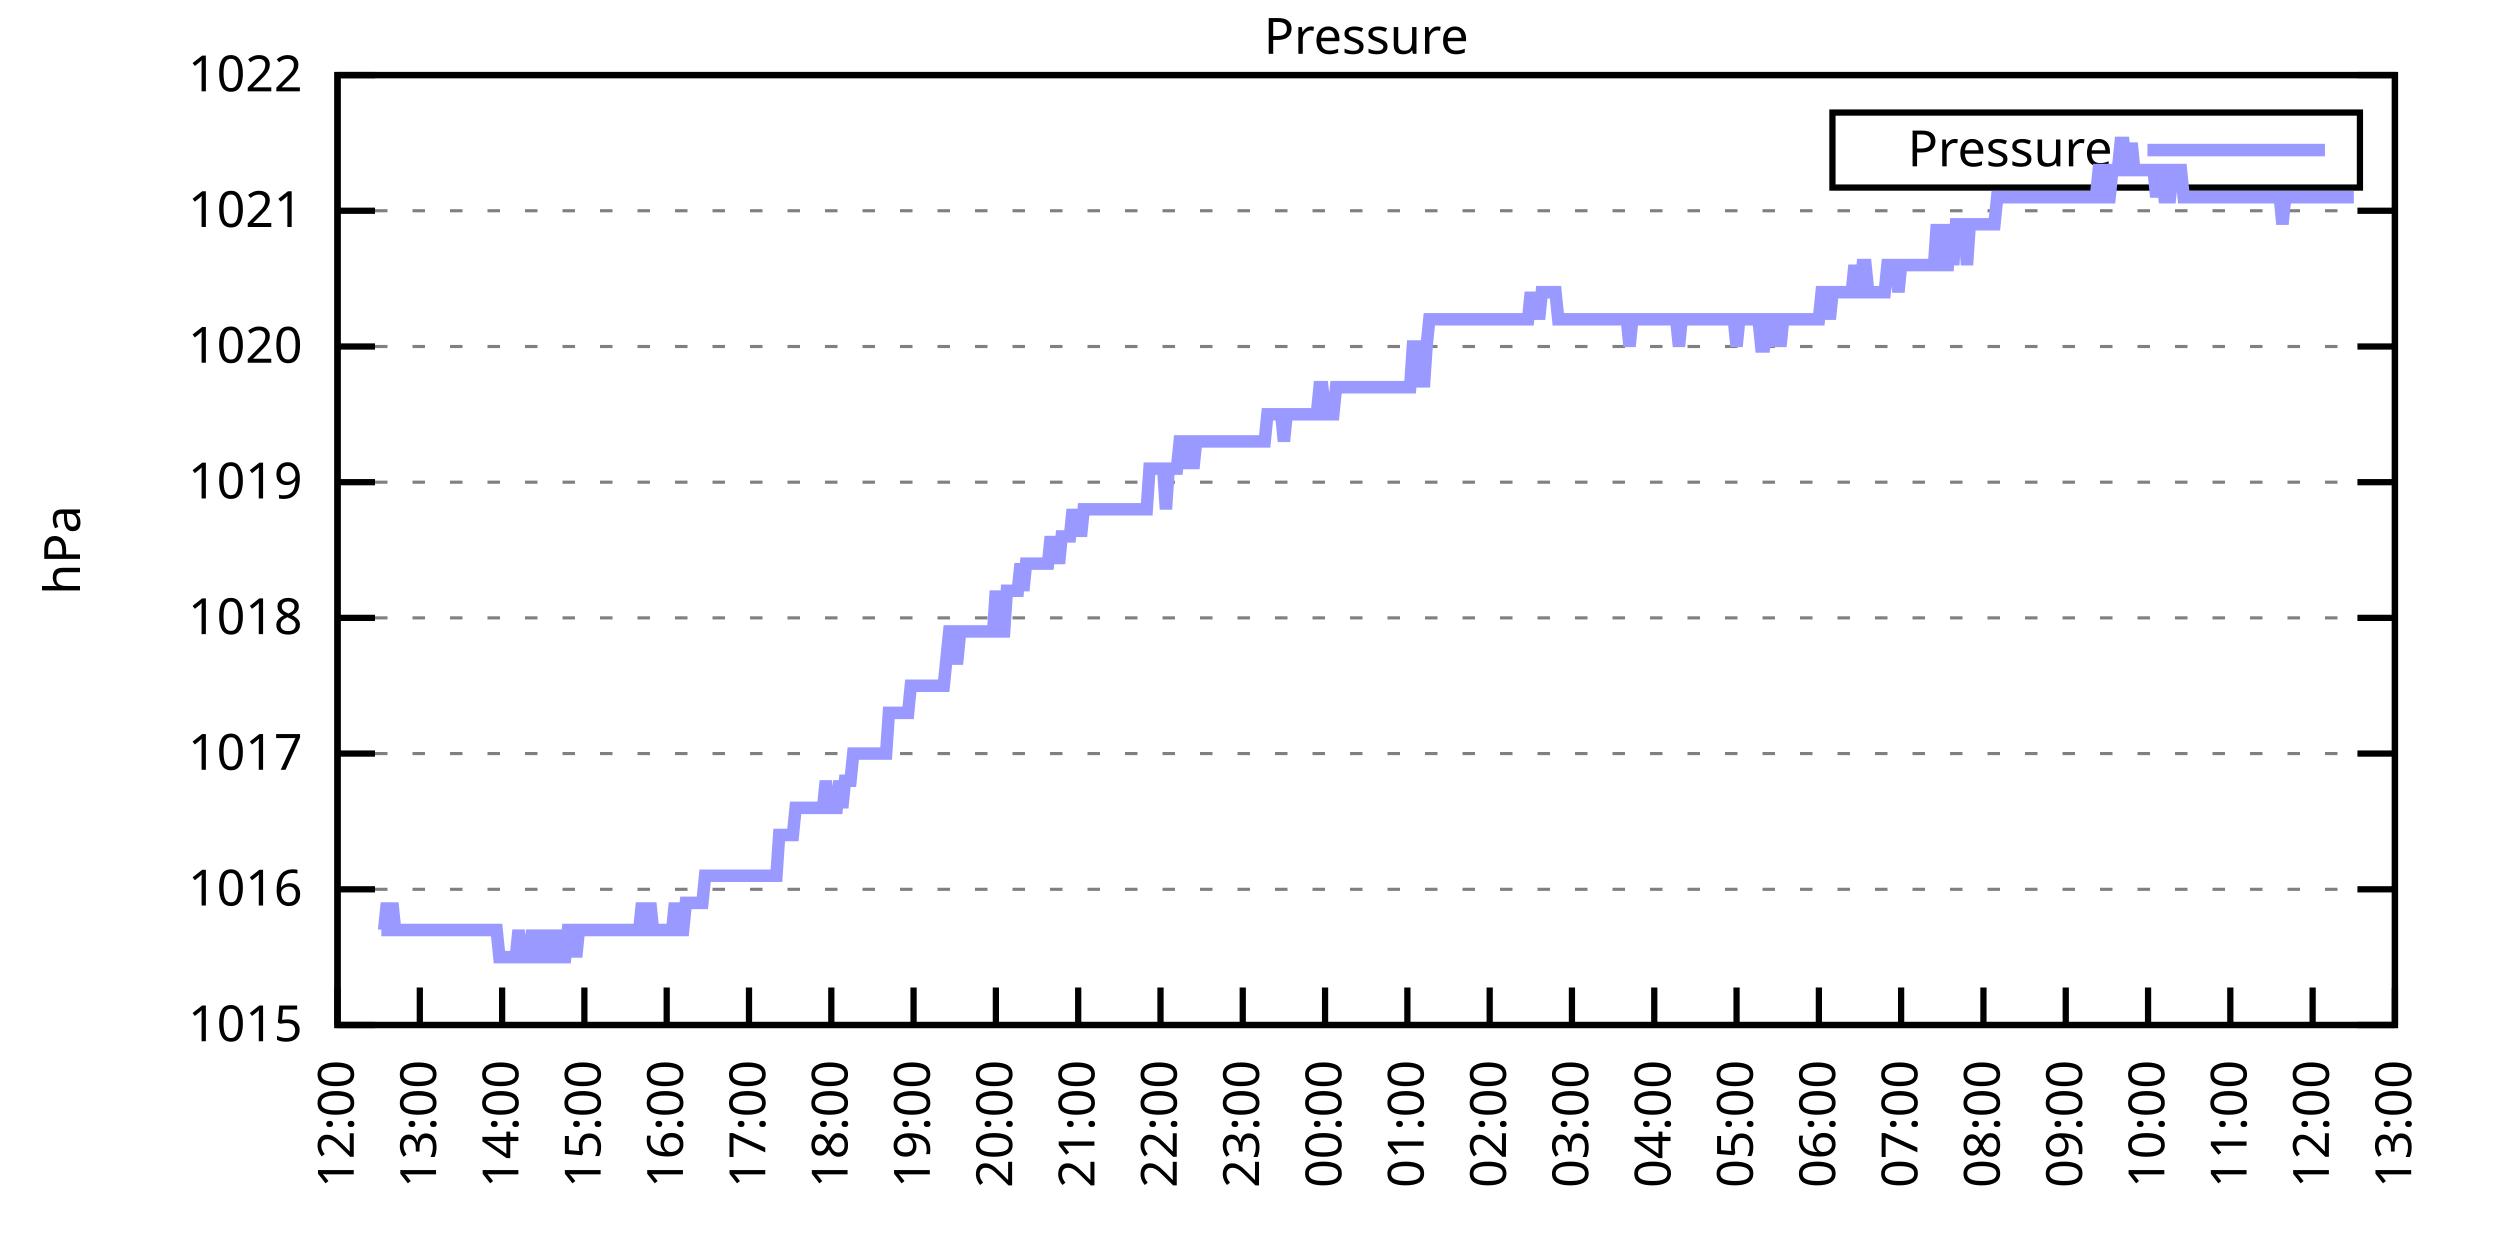
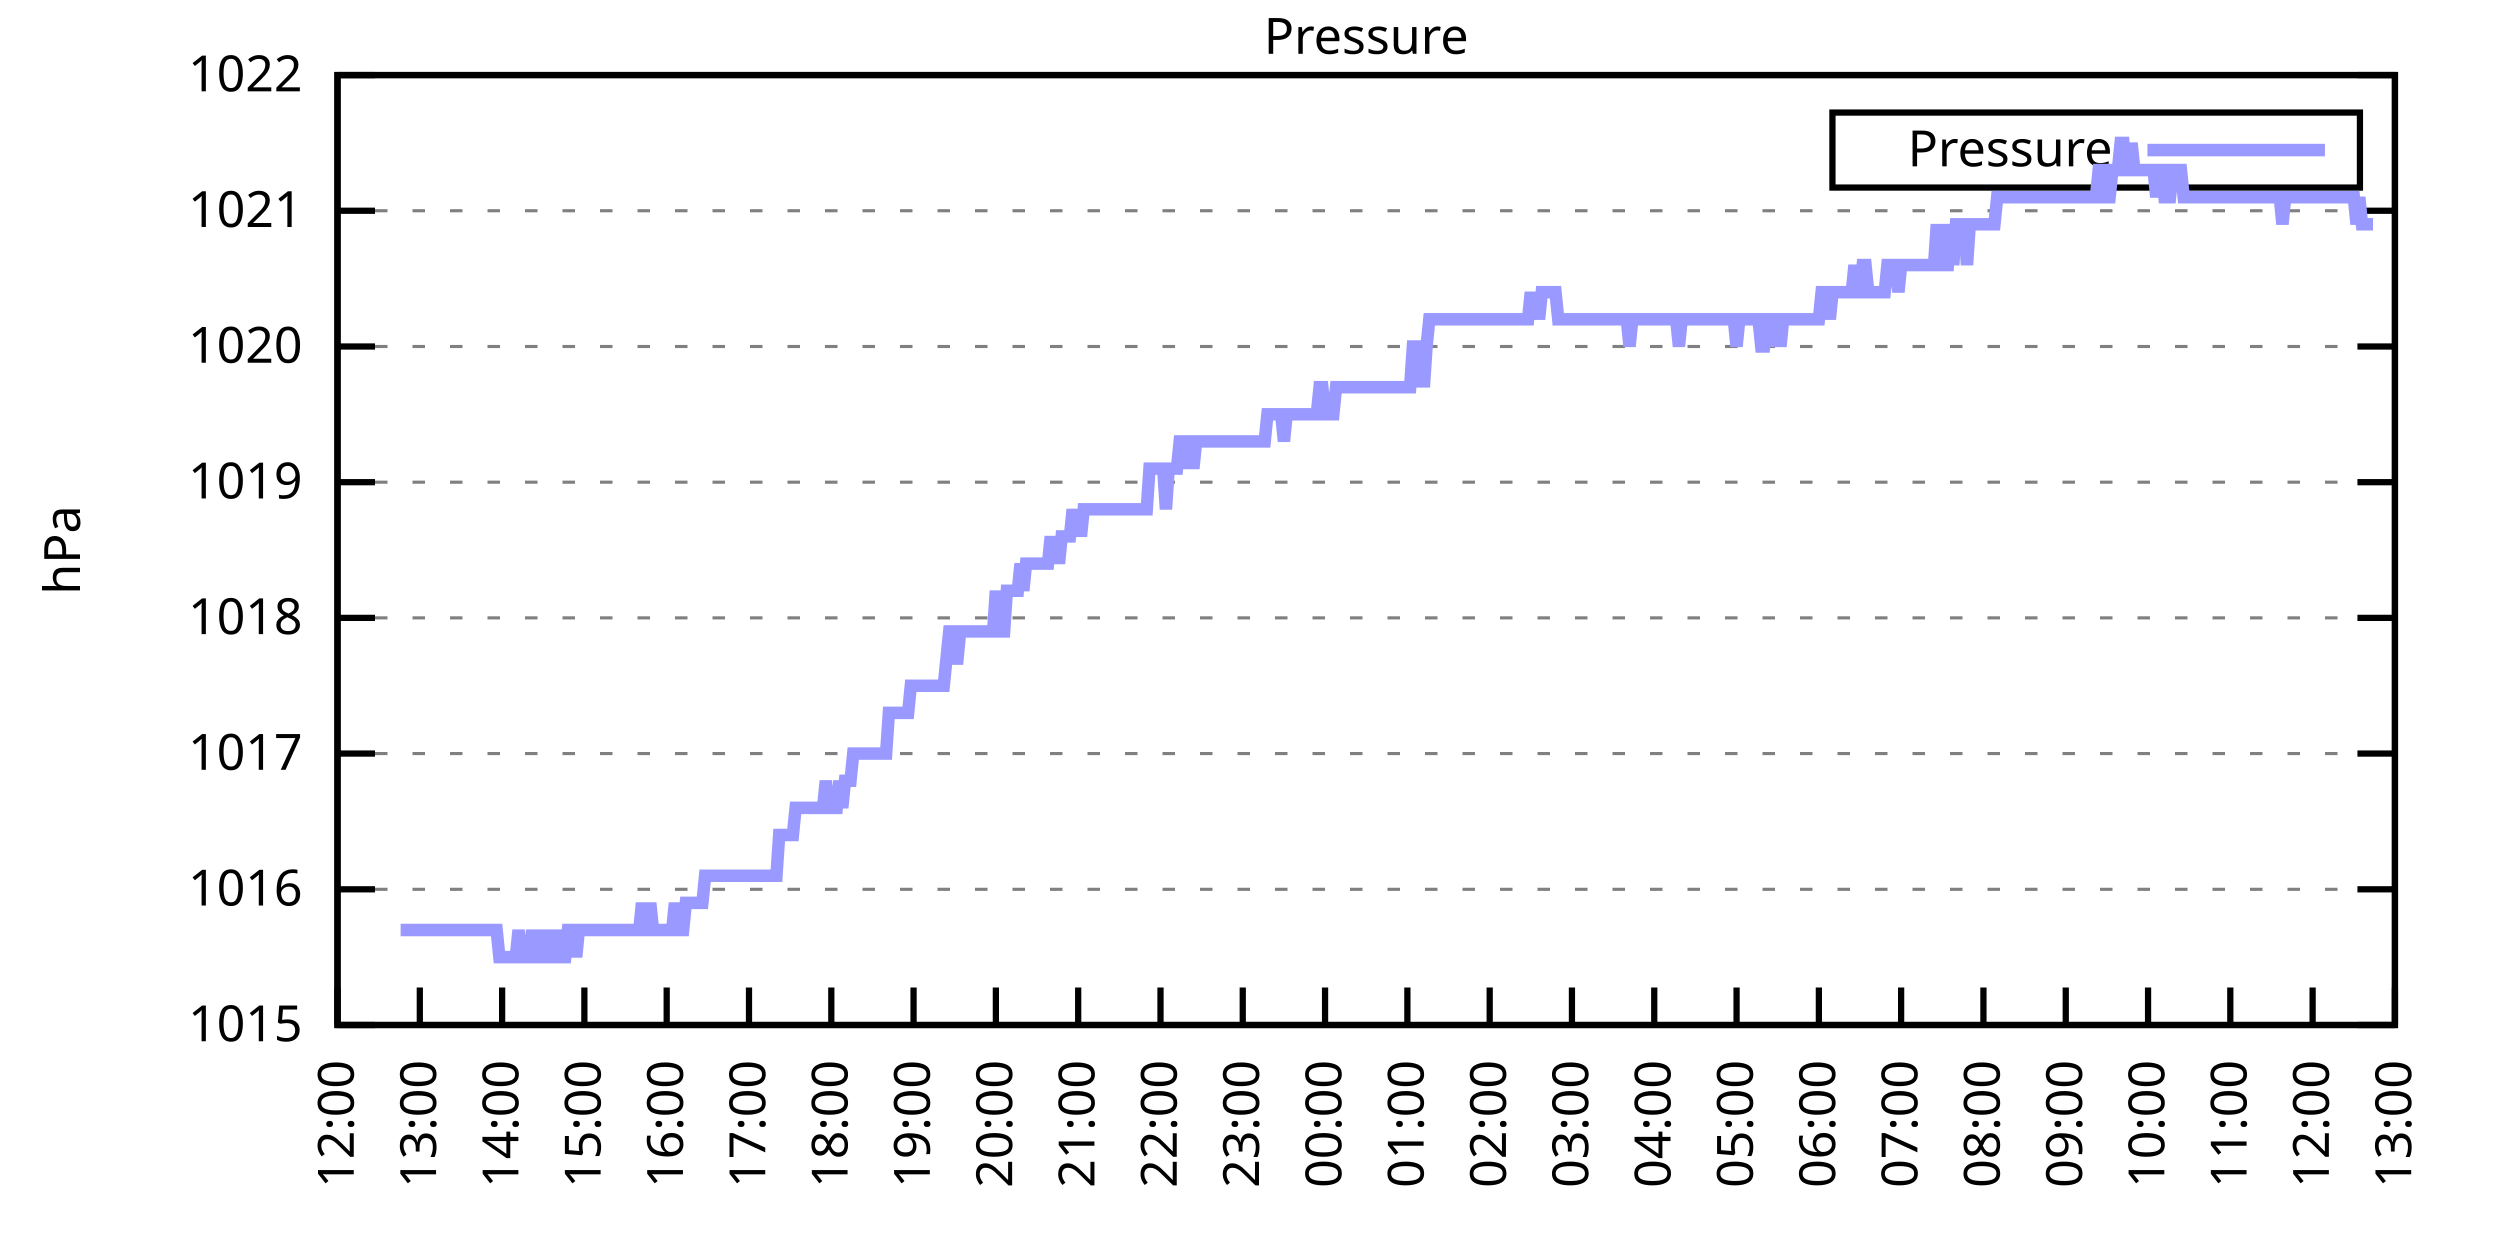
<svg xmlns="http://www.w3.org/2000/svg" xmlns:xlink="http://www.w3.org/1999/xlink" width="400" height="200" viewBox="0 0 400 200">
  <g id="gnuplot_canvas">
    <rect x="0" y="0" width="400" height="200" fill="none" />
    <defs>
      <circle id="gpDot" r="0.5" stroke-width="0.5" stroke="currentColor" />
      <path id="gpPt0" stroke-width="0.333" stroke="currentColor" d="M-1,0 h2 M0,-1 v2" />
      <path id="gpPt1" stroke-width="0.333" stroke="currentColor" d="M-1,-1 L1,1 M1,-1 L-1,1" />
      <path id="gpPt2" stroke-width="0.333" stroke="currentColor" d="M-1,0 L1,0 M0,-1 L0,1 M-1,-1 L1,1 M-1,1 L1,-1" />
      <rect id="gpPt3" stroke-width="0.333" stroke="currentColor" x="-1" y="-1" width="2" height="2" />
      <rect id="gpPt4" stroke-width="0.333" stroke="currentColor" fill="currentColor" x="-1" y="-1" width="2" height="2" />
      <circle id="gpPt5" stroke-width="0.333" stroke="currentColor" cx="0" cy="0" r="1" />
      <use xlink:href="#gpPt5" id="gpPt6" fill="currentColor" stroke="none" />
      <path id="gpPt7" stroke-width="0.333" stroke="currentColor" d="M0,-1.33 L-1.33,0.67 L1.33,0.67 z" />
      <use xlink:href="#gpPt7" id="gpPt8" fill="currentColor" stroke="none" />
      <use xlink:href="#gpPt7" id="gpPt9" stroke="currentColor" transform="rotate(180)" />
      <use xlink:href="#gpPt9" id="gpPt10" fill="currentColor" stroke="none" />
      <use xlink:href="#gpPt3" id="gpPt11" stroke="currentColor" transform="rotate(45)" />
      <use xlink:href="#gpPt11" id="gpPt12" fill="currentColor" stroke="none" />
      <path id="gpPt13" stroke-width="0.333" stroke="currentColor" d="M0,1.330 L1.265,0.411 L0.782,-1.067 L-0.782,-1.076 L-1.265,0.411 z" />
      <use xlink:href="#gpPt13" id="gpPt14" fill="currentColor" stroke="none" />
      <filter id="textbox" filterUnits="objectBoundingBox" x="0" y="0" height="1" width="1">
        <feFlood flood-color="white" flood-opacity="1" result="bgnd" />
        <feComposite in="SourceGraphic" in2="bgnd" operator="atop" />
      </filter>
      <filter id="greybox" filterUnits="objectBoundingBox" x="0" y="0" height="1" width="1">
        <feFlood flood-color="lightgrey" flood-opacity="1" result="grey" />
        <feComposite in="SourceGraphic" in2="grey" operator="atop" />
      </filter>
    </defs>
    <g fill="none" color="white" stroke="currentColor" stroke-width="1.00" stroke-linecap="butt" stroke-linejoin="miter">
</g>
    <g fill="none" color="black" stroke="currentColor" stroke-width="1.00" stroke-linecap="butt" stroke-linejoin="miter">
      <g stroke="none" shape-rendering="crispEdges">
        <polygon fill="rgb(255, 255, 255)" points="54.00,164.00 383.18,164.00 383.18,12.02 54.00,12.02 " />
      </g>
    </g>
    <g fill="none" color="black" stroke="currentColor" stroke-width="1.00" stroke-linecap="butt" stroke-linejoin="miter">
</g>
    <g fill="none" color="black" stroke="black" stroke-width="0.50" stroke-linecap="butt" stroke-linejoin="miter">
</g>
    <g fill="none" color="gray" stroke="currentColor" stroke-width="0.50" stroke-linecap="butt" stroke-linejoin="miter">
      <path stroke="gray" stroke-dasharray="2,4" class="gridline" d="M54.00,164.00 L383.19,164.00  " />
    </g>
    <g fill="none" color="gray" stroke="gray" stroke-width="1.00" stroke-linecap="butt" stroke-linejoin="miter">
</g>
    <g fill="none" color="black" stroke="currentColor" stroke-width="1.00" stroke-linecap="butt" stroke-linejoin="miter">
      <path stroke="black" d="M54.00,164.00 L60.00,164.00 M383.19,164.00 L377.19,164.00  " />
      <g transform="translate(48.40,166.60)" stroke="none" fill="black" font-family="Sans" font-size="8.00" text-anchor="end">
        <text>
          <tspan font-family="Sans"> 1015</tspan>
        </text>
      </g>
    </g>
    <g fill="none" color="black" stroke="currentColor" stroke-width="1.00" stroke-linecap="butt" stroke-linejoin="miter">
</g>
    <g fill="none" color="black" stroke="black" stroke-width="0.50" stroke-linecap="butt" stroke-linejoin="miter">
</g>
    <g fill="none" color="gray" stroke="currentColor" stroke-width="0.50" stroke-linecap="butt" stroke-linejoin="miter">
      <path stroke="gray" stroke-dasharray="2,4" class="gridline" d="M54.00,142.29 L383.19,142.29  " />
    </g>
    <g fill="none" color="gray" stroke="gray" stroke-width="1.00" stroke-linecap="butt" stroke-linejoin="miter">
</g>
    <g fill="none" color="black" stroke="currentColor" stroke-width="1.00" stroke-linecap="butt" stroke-linejoin="miter">
      <path stroke="black" d="M54.00,142.29 L60.00,142.29 M383.19,142.29 L377.19,142.29  " />
      <g transform="translate(48.40,144.89)" stroke="none" fill="black" font-family="Sans" font-size="8.00" text-anchor="end">
        <text>
          <tspan font-family="Sans"> 1016</tspan>
        </text>
      </g>
    </g>
    <g fill="none" color="black" stroke="currentColor" stroke-width="1.00" stroke-linecap="butt" stroke-linejoin="miter">
</g>
    <g fill="none" color="black" stroke="black" stroke-width="0.50" stroke-linecap="butt" stroke-linejoin="miter">
</g>
    <g fill="none" color="gray" stroke="currentColor" stroke-width="0.50" stroke-linecap="butt" stroke-linejoin="miter">
      <path stroke="gray" stroke-dasharray="2,4" class="gridline" d="M54.00,120.57 L383.19,120.57  " />
    </g>
    <g fill="none" color="gray" stroke="gray" stroke-width="1.00" stroke-linecap="butt" stroke-linejoin="miter">
</g>
    <g fill="none" color="black" stroke="currentColor" stroke-width="1.00" stroke-linecap="butt" stroke-linejoin="miter">
      <path stroke="black" d="M54.00,120.57 L60.00,120.57 M383.19,120.57 L377.19,120.57  " />
      <g transform="translate(48.40,123.17)" stroke="none" fill="black" font-family="Sans" font-size="8.00" text-anchor="end">
        <text>
          <tspan font-family="Sans"> 1017</tspan>
        </text>
      </g>
    </g>
    <g fill="none" color="black" stroke="currentColor" stroke-width="1.00" stroke-linecap="butt" stroke-linejoin="miter">
</g>
    <g fill="none" color="black" stroke="black" stroke-width="0.50" stroke-linecap="butt" stroke-linejoin="miter">
</g>
    <g fill="none" color="gray" stroke="currentColor" stroke-width="0.50" stroke-linecap="butt" stroke-linejoin="miter">
      <path stroke="gray" stroke-dasharray="2,4" class="gridline" d="M54.00,98.86 L383.19,98.86  " />
    </g>
    <g fill="none" color="gray" stroke="gray" stroke-width="1.00" stroke-linecap="butt" stroke-linejoin="miter">
</g>
    <g fill="none" color="black" stroke="currentColor" stroke-width="1.00" stroke-linecap="butt" stroke-linejoin="miter">
      <path stroke="black" d="M54.00,98.86 L60.00,98.86 M383.19,98.86 L377.19,98.86  " />
      <g transform="translate(48.40,101.46)" stroke="none" fill="black" font-family="Sans" font-size="8.00" text-anchor="end">
        <text>
          <tspan font-family="Sans"> 1018</tspan>
        </text>
      </g>
    </g>
    <g fill="none" color="black" stroke="currentColor" stroke-width="1.00" stroke-linecap="butt" stroke-linejoin="miter">
</g>
    <g fill="none" color="black" stroke="black" stroke-width="0.50" stroke-linecap="butt" stroke-linejoin="miter">
</g>
    <g fill="none" color="gray" stroke="currentColor" stroke-width="0.50" stroke-linecap="butt" stroke-linejoin="miter">
      <path stroke="gray" stroke-dasharray="2,4" class="gridline" d="M54.00,77.15 L383.19,77.15  " />
    </g>
    <g fill="none" color="gray" stroke="gray" stroke-width="1.00" stroke-linecap="butt" stroke-linejoin="miter">
</g>
    <g fill="none" color="black" stroke="currentColor" stroke-width="1.00" stroke-linecap="butt" stroke-linejoin="miter">
      <path stroke="black" d="M54.00,77.15 L60.00,77.15 M383.19,77.15 L377.19,77.15  " />
      <g transform="translate(48.40,79.75)" stroke="none" fill="black" font-family="Sans" font-size="8.00" text-anchor="end">
        <text>
          <tspan font-family="Sans"> 1019</tspan>
        </text>
      </g>
    </g>
    <g fill="none" color="black" stroke="currentColor" stroke-width="1.00" stroke-linecap="butt" stroke-linejoin="miter">
</g>
    <g fill="none" color="black" stroke="black" stroke-width="0.50" stroke-linecap="butt" stroke-linejoin="miter">
</g>
    <g fill="none" color="gray" stroke="currentColor" stroke-width="0.50" stroke-linecap="butt" stroke-linejoin="miter">
      <path stroke="gray" stroke-dasharray="2,4" class="gridline" d="M54.00,55.44 L383.19,55.44  " />
    </g>
    <g fill="none" color="gray" stroke="gray" stroke-width="1.00" stroke-linecap="butt" stroke-linejoin="miter">
</g>
    <g fill="none" color="black" stroke="currentColor" stroke-width="1.00" stroke-linecap="butt" stroke-linejoin="miter">
      <path stroke="black" d="M54.00,55.44 L60.00,55.44 M383.19,55.44 L377.19,55.44  " />
      <g transform="translate(48.40,58.04)" stroke="none" fill="black" font-family="Sans" font-size="8.00" text-anchor="end">
        <text>
          <tspan font-family="Sans"> 1020</tspan>
        </text>
      </g>
    </g>
    <g fill="none" color="black" stroke="currentColor" stroke-width="1.00" stroke-linecap="butt" stroke-linejoin="miter">
</g>
    <g fill="none" color="black" stroke="black" stroke-width="0.50" stroke-linecap="butt" stroke-linejoin="miter">
</g>
    <g fill="none" color="gray" stroke="currentColor" stroke-width="0.50" stroke-linecap="butt" stroke-linejoin="miter">
      <path stroke="gray" stroke-dasharray="2,4" class="gridline" d="M54.00,33.72 L383.19,33.72  " />
    </g>
    <g fill="none" color="gray" stroke="gray" stroke-width="1.00" stroke-linecap="butt" stroke-linejoin="miter">
</g>
    <g fill="none" color="black" stroke="currentColor" stroke-width="1.00" stroke-linecap="butt" stroke-linejoin="miter">
      <path stroke="black" d="M54.00,33.72 L60.00,33.72 M383.19,33.72 L377.19,33.72  " />
      <g transform="translate(48.40,36.32)" stroke="none" fill="black" font-family="Sans" font-size="8.00" text-anchor="end">
        <text>
          <tspan font-family="Sans"> 1021</tspan>
        </text>
      </g>
    </g>
    <g fill="none" color="black" stroke="currentColor" stroke-width="1.00" stroke-linecap="butt" stroke-linejoin="miter">
</g>
    <g fill="none" color="black" stroke="black" stroke-width="0.50" stroke-linecap="butt" stroke-linejoin="miter">
</g>
    <g fill="none" color="gray" stroke="currentColor" stroke-width="0.50" stroke-linecap="butt" stroke-linejoin="miter">
      <path stroke="gray" stroke-dasharray="2,4" class="gridline" d="M54.00,12.01 L383.19,12.01  " />
    </g>
    <g fill="none" color="gray" stroke="gray" stroke-width="1.00" stroke-linecap="butt" stroke-linejoin="miter">
</g>
    <g fill="none" color="black" stroke="currentColor" stroke-width="1.00" stroke-linecap="butt" stroke-linejoin="miter">
      <path stroke="black" d="M54.00,12.01 L60.00,12.01 M383.19,12.01 L377.19,12.01  " />
      <g transform="translate(48.40,14.61)" stroke="none" fill="black" font-family="Sans" font-size="8.00" text-anchor="end">
        <text>
          <tspan font-family="Sans"> 1022</tspan>
        </text>
      </g>
    </g>
    <g fill="none" color="black" stroke="currentColor" stroke-width="1.00" stroke-linecap="butt" stroke-linejoin="miter">
      <path stroke="black" d="M54.00,164.00 L54.00,158.00  " />
      <g transform="translate(56.60,169.60) rotate(270.00)" stroke="none" fill="black" font-family="Sans" font-size="8.00" text-anchor="end">
        <text>
          <tspan font-family="Sans">12:00</tspan>
        </text>
      </g>
    </g>
    <g fill="none" color="black" stroke="currentColor" stroke-width="1.00" stroke-linecap="butt" stroke-linejoin="miter">
      <path stroke="black" d="M67.17,164.00 L67.17,158.00  " />
      <g transform="translate(69.77,169.60) rotate(270.00)" stroke="none" fill="black" font-family="Sans" font-size="8.00" text-anchor="end">
        <text>
          <tspan font-family="Sans">13:00</tspan>
        </text>
      </g>
    </g>
    <g fill="none" color="black" stroke="currentColor" stroke-width="1.00" stroke-linecap="butt" stroke-linejoin="miter">
      <path stroke="black" d="M80.34,164.00 L80.34,158.00  " />
      <g transform="translate(82.94,169.60) rotate(270.00)" stroke="none" fill="black" font-family="Sans" font-size="8.00" text-anchor="end">
        <text>
          <tspan font-family="Sans">14:00</tspan>
        </text>
      </g>
    </g>
    <g fill="none" color="black" stroke="currentColor" stroke-width="1.00" stroke-linecap="butt" stroke-linejoin="miter">
      <path stroke="black" d="M93.50,164.00 L93.50,158.00  " />
      <g transform="translate(96.10,169.60) rotate(270.00)" stroke="none" fill="black" font-family="Sans" font-size="8.00" text-anchor="end">
        <text>
          <tspan font-family="Sans">15:00</tspan>
        </text>
      </g>
    </g>
    <g fill="none" color="black" stroke="currentColor" stroke-width="1.00" stroke-linecap="butt" stroke-linejoin="miter">
      <path stroke="black" d="M106.67,164.00 L106.67,158.00  " />
      <g transform="translate(109.27,169.60) rotate(270.00)" stroke="none" fill="black" font-family="Sans" font-size="8.00" text-anchor="end">
        <text>
          <tspan font-family="Sans">16:00</tspan>
        </text>
      </g>
    </g>
    <g fill="none" color="black" stroke="currentColor" stroke-width="1.00" stroke-linecap="butt" stroke-linejoin="miter">
      <path stroke="black" d="M119.84,164.00 L119.84,158.00  " />
      <g transform="translate(122.44,169.60) rotate(270.00)" stroke="none" fill="black" font-family="Sans" font-size="8.00" text-anchor="end">
        <text>
          <tspan font-family="Sans">17:00</tspan>
        </text>
      </g>
    </g>
    <g fill="none" color="black" stroke="currentColor" stroke-width="1.00" stroke-linecap="butt" stroke-linejoin="miter">
      <path stroke="black" d="M133.01,164.00 L133.01,158.00  " />
      <g transform="translate(135.61,169.60) rotate(270.00)" stroke="none" fill="black" font-family="Sans" font-size="8.00" text-anchor="end">
        <text>
          <tspan font-family="Sans">18:00</tspan>
        </text>
      </g>
    </g>
    <g fill="none" color="black" stroke="currentColor" stroke-width="1.00" stroke-linecap="butt" stroke-linejoin="miter">
      <path stroke="black" d="M146.17,164.00 L146.17,158.00  " />
      <g transform="translate(148.77,169.60) rotate(270.00)" stroke="none" fill="black" font-family="Sans" font-size="8.00" text-anchor="end">
        <text>
          <tspan font-family="Sans">19:00</tspan>
        </text>
      </g>
    </g>
    <g fill="none" color="black" stroke="currentColor" stroke-width="1.00" stroke-linecap="butt" stroke-linejoin="miter">
      <path stroke="black" d="M159.34,164.00 L159.34,158.00  " />
      <g transform="translate(161.94,169.60) rotate(270.00)" stroke="none" fill="black" font-family="Sans" font-size="8.00" text-anchor="end">
        <text>
          <tspan font-family="Sans">20:00</tspan>
        </text>
      </g>
    </g>
    <g fill="none" color="black" stroke="currentColor" stroke-width="1.00" stroke-linecap="butt" stroke-linejoin="miter">
      <path stroke="black" d="M172.51,164.00 L172.51,158.00  " />
      <g transform="translate(175.11,169.60) rotate(270.00)" stroke="none" fill="black" font-family="Sans" font-size="8.00" text-anchor="end">
        <text>
          <tspan font-family="Sans">21:00</tspan>
        </text>
      </g>
    </g>
    <g fill="none" color="black" stroke="currentColor" stroke-width="1.00" stroke-linecap="butt" stroke-linejoin="miter">
      <path stroke="black" d="M185.68,164.00 L185.68,158.00  " />
      <g transform="translate(188.28,169.60) rotate(270.00)" stroke="none" fill="black" font-family="Sans" font-size="8.00" text-anchor="end">
        <text>
          <tspan font-family="Sans">22:00</tspan>
        </text>
      </g>
    </g>
    <g fill="none" color="black" stroke="currentColor" stroke-width="1.00" stroke-linecap="butt" stroke-linejoin="miter">
      <path stroke="black" d="M198.84,164.00 L198.84,158.00  " />
      <g transform="translate(201.44,169.60) rotate(270.00)" stroke="none" fill="black" font-family="Sans" font-size="8.00" text-anchor="end">
        <text>
          <tspan font-family="Sans">23:00</tspan>
        </text>
      </g>
    </g>
    <g fill="none" color="black" stroke="currentColor" stroke-width="1.00" stroke-linecap="butt" stroke-linejoin="miter">
      <path stroke="black" d="M212.01,164.00 L212.01,158.00  " />
      <g transform="translate(214.61,169.60) rotate(270.00)" stroke="none" fill="black" font-family="Sans" font-size="8.00" text-anchor="end">
        <text>
          <tspan font-family="Sans">00:00</tspan>
        </text>
      </g>
    </g>
    <g fill="none" color="black" stroke="currentColor" stroke-width="1.00" stroke-linecap="butt" stroke-linejoin="miter">
      <path stroke="black" d="M225.18,164.00 L225.18,158.00  " />
      <g transform="translate(227.78,169.60) rotate(270.00)" stroke="none" fill="black" font-family="Sans" font-size="8.00" text-anchor="end">
        <text>
          <tspan font-family="Sans">01:00</tspan>
        </text>
      </g>
    </g>
    <g fill="none" color="black" stroke="currentColor" stroke-width="1.00" stroke-linecap="butt" stroke-linejoin="miter">
      <path stroke="black" d="M238.35,164.00 L238.35,158.00  " />
      <g transform="translate(240.95,169.60) rotate(270.00)" stroke="none" fill="black" font-family="Sans" font-size="8.00" text-anchor="end">
        <text>
          <tspan font-family="Sans">02:00</tspan>
        </text>
      </g>
    </g>
    <g fill="none" color="black" stroke="currentColor" stroke-width="1.00" stroke-linecap="butt" stroke-linejoin="miter">
      <path stroke="black" d="M251.51,164.00 L251.51,158.00  " />
      <g transform="translate(254.11,169.60) rotate(270.00)" stroke="none" fill="black" font-family="Sans" font-size="8.00" text-anchor="end">
        <text>
          <tspan font-family="Sans">03:00</tspan>
        </text>
      </g>
    </g>
    <g fill="none" color="black" stroke="currentColor" stroke-width="1.00" stroke-linecap="butt" stroke-linejoin="miter">
      <path stroke="black" d="M264.68,164.00 L264.68,158.00  " />
      <g transform="translate(267.28,169.60) rotate(270.00)" stroke="none" fill="black" font-family="Sans" font-size="8.00" text-anchor="end">
        <text>
          <tspan font-family="Sans">04:00</tspan>
        </text>
      </g>
    </g>
    <g fill="none" color="black" stroke="currentColor" stroke-width="1.00" stroke-linecap="butt" stroke-linejoin="miter">
      <path stroke="black" d="M277.85,164.00 L277.85,158.00  " />
      <g transform="translate(280.45,169.60) rotate(270.00)" stroke="none" fill="black" font-family="Sans" font-size="8.00" text-anchor="end">
        <text>
          <tspan font-family="Sans">05:00</tspan>
        </text>
      </g>
    </g>
    <g fill="none" color="black" stroke="currentColor" stroke-width="1.00" stroke-linecap="butt" stroke-linejoin="miter">
      <path stroke="black" d="M291.02,164.00 L291.02,158.00  " />
      <g transform="translate(293.62,169.60) rotate(270.00)" stroke="none" fill="black" font-family="Sans" font-size="8.00" text-anchor="end">
        <text>
          <tspan font-family="Sans">06:00</tspan>
        </text>
      </g>
    </g>
    <g fill="none" color="black" stroke="currentColor" stroke-width="1.00" stroke-linecap="butt" stroke-linejoin="miter">
      <path stroke="black" d="M304.18,164.00 L304.18,158.00  " />
      <g transform="translate(306.78,169.60) rotate(270.00)" stroke="none" fill="black" font-family="Sans" font-size="8.00" text-anchor="end">
        <text>
          <tspan font-family="Sans">07:00</tspan>
        </text>
      </g>
    </g>
    <g fill="none" color="black" stroke="currentColor" stroke-width="1.00" stroke-linecap="butt" stroke-linejoin="miter">
      <path stroke="black" d="M317.35,164.00 L317.35,158.00  " />
      <g transform="translate(319.95,169.60) rotate(270.00)" stroke="none" fill="black" font-family="Sans" font-size="8.00" text-anchor="end">
        <text>
          <tspan font-family="Sans">08:00</tspan>
        </text>
      </g>
    </g>
    <g fill="none" color="black" stroke="currentColor" stroke-width="1.00" stroke-linecap="butt" stroke-linejoin="miter">
      <path stroke="black" d="M330.52,164.00 L330.52,158.00  " />
      <g transform="translate(333.12,169.60) rotate(270.00)" stroke="none" fill="black" font-family="Sans" font-size="8.00" text-anchor="end">
        <text>
          <tspan font-family="Sans">09:00</tspan>
        </text>
      </g>
    </g>
    <g fill="none" color="black" stroke="currentColor" stroke-width="1.00" stroke-linecap="butt" stroke-linejoin="miter">
      <path stroke="black" d="M343.69,164.00 L343.69,158.00  " />
      <g transform="translate(346.29,169.60) rotate(270.00)" stroke="none" fill="black" font-family="Sans" font-size="8.00" text-anchor="end">
        <text>
          <tspan font-family="Sans">10:00</tspan>
        </text>
      </g>
    </g>
    <g fill="none" color="black" stroke="currentColor" stroke-width="1.00" stroke-linecap="butt" stroke-linejoin="miter">
      <path stroke="black" d="M356.85,164.00 L356.85,158.00  " />
      <g transform="translate(359.45,169.60) rotate(270.00)" stroke="none" fill="black" font-family="Sans" font-size="8.00" text-anchor="end">
        <text>
          <tspan font-family="Sans">11:00</tspan>
        </text>
      </g>
    </g>
    <g fill="none" color="black" stroke="currentColor" stroke-width="1.00" stroke-linecap="butt" stroke-linejoin="miter">
      <path stroke="black" d="M370.02,164.00 L370.02,158.00  " />
      <g transform="translate(372.62,169.60) rotate(270.00)" stroke="none" fill="black" font-family="Sans" font-size="8.00" text-anchor="end">
        <text>
          <tspan font-family="Sans">12:00</tspan>
        </text>
      </g>
    </g>
    <g fill="none" color="black" stroke="currentColor" stroke-width="1.00" stroke-linecap="butt" stroke-linejoin="miter">
      <path stroke="black" d="M383.19,164.00 L383.19,158.00  " />
      <g transform="translate(385.79,169.60) rotate(270.00)" stroke="none" fill="black" font-family="Sans" font-size="8.00" text-anchor="end">
        <text>
          <tspan font-family="Sans">13:00</tspan>
        </text>
      </g>
    </g>
    <g fill="none" color="black" stroke="currentColor" stroke-width="1.00" stroke-linecap="butt" stroke-linejoin="miter">
</g>
    <g fill="none" color="black" stroke="currentColor" stroke-width="1.00" stroke-linecap="butt" stroke-linejoin="miter">
      <path stroke="black" d="M54.00,12.01 L54.00,164.00 L383.19,164.00 L383.19,12.01 L54.00,12.01 Z  " />
    </g>
    <g fill="none" color="black" stroke="currentColor" stroke-width="1.00" stroke-linecap="butt" stroke-linejoin="miter">
</g>
    <g fill="none" color="black" stroke="currentColor" stroke-width="1.00" stroke-linecap="butt" stroke-linejoin="miter">
      <path stroke="black" d="M293.19,30.01 L293.19,18.01 L377.59,18.01 L377.59,30.01 L293.19,30.01 Z  " />
    </g>
    <g id="Pressure_plot_1">
      <g fill="none" color="white" stroke="black" stroke-width="2.00" stroke-linecap="butt" stroke-linejoin="miter">
</g>
      <g fill="none" color="black" stroke="currentColor" stroke-width="2.00" stroke-linecap="butt" stroke-linejoin="miter">
        <g transform="translate(337.99,26.61)" stroke="none" fill="black" font-family="Sans" font-size="8.00" text-anchor="end">
          <text>
            <tspan font-family="Sans">Pressure</tspan>
          </text>
        </g>
      </g>
      <g fill="none" color="black" stroke="currentColor" stroke-width="2.00" stroke-linecap="butt" stroke-linejoin="miter">
-         <path stroke="rgb(153, 153, 255)" d="M343.59,24.01 L371.99,24.01 M61.02,148.80 L61.46,148.80 L61.90,144.46 L62.34,148.80 L62.78,144.46 L63.22,148.80   L63.66,148.80 L64.10,148.80 L64.53,148.80 L64.97,148.80 L65.41,148.80 L65.85,148.80 L66.29,148.80 L66.73,148.80   L67.17,148.80 L67.61,148.80 L68.05,148.80 L68.48,148.80 L68.92,148.80 L69.36,148.80 L69.80,148.80 L70.24,148.80   L70.68,148.80 L71.12,148.80 L71.56,148.80 L72.00,148.80 L72.43,148.80 L72.87,148.80 L73.31,148.80 L73.75,148.80   L74.19,148.80 L74.63,148.80 L75.07,148.80 L75.51,148.80 L75.95,148.80 L76.38,148.80 L76.82,148.80 L77.26,148.80   L77.70,148.80 L78.14,148.80 L78.58,148.80 L79.02,148.80 L79.46,148.80 L79.90,153.14 L80.34,153.14 L80.77,153.14   L81.21,153.14 L81.65,153.14 L82.09,153.14 L82.53,153.14 L82.97,148.80 L83.41,153.14 L83.85,153.14 L84.29,153.14   L84.72,153.14 L85.16,148.80 L85.60,153.14 L86.04,153.14 L86.48,153.14 L86.92,148.80 L87.36,153.14 L87.80,148.80   L88.24,153.14 L88.67,153.14 L89.11,153.14 L89.55,148.80 L89.99,153.14 L90.43,153.14 L90.87,148.80 L91.31,148.80   L91.75,148.80 L92.19,153.14 L92.62,148.80 L93.06,148.80 L93.50,148.80 L93.94,148.80 L94.38,148.80 L94.82,148.80   L95.26,148.80 L95.70,148.80 L96.14,148.80 L96.58,148.80 L97.01,148.80 L97.45,148.80 L97.89,148.80 L98.33,148.80   L98.77,148.80 L99.21,148.80 L99.65,148.80 L100.09,148.80 L100.53,148.80 L100.96,148.80 L101.40,148.80 L101.84,148.80   L102.28,148.80 L102.72,144.46 L103.16,148.80 L103.60,148.80 L104.04,144.46 L104.48,148.80 L104.91,148.80 L105.35,148.80   L105.79,148.80 L106.23,148.80 L106.67,148.80 L107.11,148.80 L107.55,148.80 L107.99,144.46 L108.43,148.80 L108.87,148.80   L109.30,148.80 L109.74,144.46 L110.18,144.46 L110.62,144.46 L111.06,144.46 L111.50,144.46 L111.94,144.46 L112.38,144.46   L112.82,140.12 L113.25,140.12 L113.69,140.12 L114.13,140.12 L114.57,140.12 L115.01,140.12 L115.45,140.12 L115.89,140.12   L116.33,140.12 L116.77,140.12 L117.20,140.12 L117.64,140.12 L118.08,140.12 L118.52,140.12 L118.96,140.12 L119.40,140.12   L119.84,140.12 L120.28,140.12 L120.72,140.12 L121.15,140.12 L121.59,140.12 L122.03,140.12 L122.47,140.12 L122.91,140.12   L123.35,140.12 L123.79,140.12 L124.23,140.12 L124.67,133.60 L125.11,133.60 L125.54,133.60 L125.98,133.60 L126.42,133.60   L126.86,133.60 L127.30,129.26 L127.74,129.26 L128.18,129.26 L128.62,129.26 L129.06,129.26 L129.49,129.26 L129.93,129.26   L130.37,129.26 L130.81,129.26 L131.25,129.26 L131.69,129.26 L132.13,124.92 L132.57,129.26 L133.01,129.26 L133.44,129.26   L133.88,129.26 L134.32,124.92 L134.76,129.26 L135.20,124.92 L135.64,124.92 L136.08,124.92 L136.52,120.57 L136.96,120.57   L137.39,120.57 L137.83,120.57 L138.27,120.57 L138.71,120.57 L139.15,120.57 L139.59,120.57 L140.03,120.57 L140.47,120.57   L140.91,120.57 L141.35,120.57 L141.78,120.57 L142.22,114.06 L142.66,114.06 L143.10,114.06 L143.54,114.06 L143.98,114.06   L144.42,114.06 L144.86,114.06 L145.30,114.06 L145.73,109.72 L146.17,109.72 L146.61,109.72 L147.05,109.72 L147.49,109.72   L147.93,109.72 L148.37,109.72 L148.81,109.72 L149.25,109.72 L149.68,109.72 L150.12,109.72 L150.56,109.72 L151.00,109.72   L151.44,105.38 L151.88,101.03 L152.32,101.03 L152.76,105.38 L153.20,105.38 L153.63,101.03 L154.07,101.03 L154.51,101.03   L154.95,101.03 L155.39,101.03 L155.83,101.03 L156.27,101.03 L156.71,101.03 L157.15,101.03 L157.59,101.03 L158.02,101.03   L158.46,101.03 L158.90,101.03 L159.34,94.52 L159.78,101.03 L160.22,101.03 L160.66,101.03 L161.10,94.52 L161.54,94.52   L161.97,94.52 L162.41,94.52 L162.85,94.52 L163.29,90.18 L163.73,94.52 L164.17,90.18 L164.61,90.18 L165.05,90.18   L165.49,90.18 L165.92,90.18 L166.36,90.18 L166.80,90.18 L167.24,90.18 L167.68,90.18 L168.12,85.83 L168.56,90.18   L169.00,85.83 L169.44,90.18 L169.87,85.83 L170.31,85.83 L170.75,85.83 L171.19,85.83 L171.63,81.49 L172.07,85.83   L172.51,81.49 L172.95,85.83 L173.39,81.49 L173.83,81.49 L174.26,81.49 L174.70,81.49 L175.14,81.49 L175.58,81.49   L176.02,81.49 L176.46,81.49 L176.90,81.49 L177.34,81.49 L177.78,81.49 L178.21,81.49 L178.65,81.49 L179.09,81.49   L179.53,81.49 L179.97,81.49 L180.41,81.49 L180.85,81.49 L181.29,81.49 L181.73,81.49 L182.16,81.49 L182.60,81.49   L183.04,81.49 L183.48,81.49 L183.92,74.98 L184.36,74.98 L184.80,74.98 L185.24,74.98 L185.68,74.98 L186.11,74.98   L186.55,81.49 L186.99,74.98 L187.43,74.98 L187.87,74.98 L188.31,74.98 L188.75,70.63 L189.19,70.63 L189.63,74.98   L190.07,70.63 L190.50,70.63 L190.94,74.98 L191.38,70.63 L191.82,70.63 L192.26,70.63 L192.70,70.63 L193.14,70.63   L193.58,70.63 L194.02,70.63 L194.45,70.63 L194.89,70.63 L195.33,70.63 L195.77,70.63 L196.21,70.63 L196.65,70.63   L197.09,70.63 L197.53,70.63 L197.97,70.63 L198.40,70.63 L198.84,70.63 L199.28,70.63 L199.72,70.63 L200.16,70.63   L200.60,70.63 L201.04,70.63 L201.48,70.63 L201.92,70.63 L202.35,70.63 L202.79,66.29 L203.23,66.29 L203.67,66.29   L204.11,66.29 L204.55,66.29 L204.99,66.29 L205.43,70.63 L205.87,66.29 L206.31,66.29 L206.74,66.29 L207.18,66.29   L207.62,66.29 L208.06,66.29 L208.50,66.29 L208.94,66.29 L209.38,66.29 L209.82,66.29 L210.26,66.29 L210.69,66.29   L211.13,61.95 L211.57,61.95 L212.01,66.29 L212.45,66.29 L212.89,66.29 L213.33,66.29 L213.77,61.95 L214.21,61.95   L214.64,61.95 L215.08,61.95 L215.52,61.95 L215.96,61.95 L216.40,61.95 L216.84,61.95 L217.28,61.95 L217.72,61.95   L218.16,61.95 L218.60,61.95 L219.03,61.95 L219.47,61.95 L219.91,61.95 L220.35,61.95 L220.79,61.95 L221.23,61.95   L221.67,61.95 L222.11,61.95 L222.55,61.95 L222.98,61.95 L223.42,61.95 L223.86,61.95 L224.30,61.95 L224.74,61.95   L225.18,61.95 L225.62,61.95 L226.06,55.44 L226.50,55.44 L226.93,61.95 L227.37,55.44 L227.81,61.95 L228.25,55.44   L228.69,51.09 L229.13,51.09 L229.57,51.09 L230.01,51.09 L230.45,51.09 L230.88,51.09 L231.32,51.09 L231.76,51.09   L232.20,51.09 L232.64,51.09 L233.08,51.09 L233.52,51.09 L233.96,51.09 L234.40,51.09 L234.84,51.09 L235.27,51.09   L235.71,51.09 L236.15,51.09 L236.59,51.09 L237.03,51.09 L237.47,51.09 L237.91,51.09 L238.35,51.09 L238.79,51.09   L239.22,51.09 L239.66,51.09 L240.10,51.09 L240.54,51.09 L240.98,51.09 L241.42,51.09 L241.86,51.09 L242.30,51.09   L242.74,51.09 L243.17,51.09 L243.61,51.09 L244.05,51.09 L244.49,51.09 L244.93,46.75 L245.37,51.09 L245.81,46.75   L246.25,51.09 L246.69,46.75 L247.12,46.75 L247.56,46.75 L248.00,46.75 L248.44,46.75 L248.88,46.75 L249.32,51.09   L249.76,51.09 L250.20,51.09 L250.64,51.09 L251.08,51.09 L251.51,51.09 L251.95,51.09 L252.39,51.09 L252.83,51.09   L253.27,51.09 L253.71,51.09 L254.15,51.09 L254.59,51.09 L255.03,51.09 L255.46,51.09 L255.90,51.09 L256.34,51.09   L256.78,51.09 L257.22,51.09 L257.66,51.09 L258.10,51.09 L258.54,51.09 L258.98,51.09 L259.41,51.09 L259.85,51.09   L260.29,51.09 L260.73,55.44 L261.17,51.09 L261.61,51.09 L262.05,51.09 L262.49,51.09 L262.93,51.09 L263.36,51.09   L263.80,51.09 L264.24,51.09 L264.68,51.09 L265.12,51.09 L265.56,51.09 L266.00,51.09 L266.44,51.09 L266.88,51.09   L267.32,51.09 L267.75,51.09 L268.19,51.09 L268.63,55.44 L269.07,51.09 L269.51,51.09 L269.95,51.09 L270.39,51.09   L270.83,51.09 L271.27,51.09 L271.70,51.09 L272.14,51.09 L272.58,51.09 L273.02,51.09 L273.46,51.09 L273.90,51.09   L274.34,51.09 L274.78,51.09 L275.22,51.09 L275.65,51.09 L276.09,51.09 L276.53,51.09 L276.97,51.09 L277.41,51.09   L277.85,55.44 L278.29,51.09 L278.73,51.09 L279.17,51.09 L279.60,51.09 L280.04,51.09 L280.48,51.09 L280.92,51.09   L281.36,51.09 L281.80,55.44 L282.24,55.44 L282.68,51.09 L283.12,51.09 L283.56,55.44 L283.99,51.09 L284.43,51.09   L284.87,55.44 L285.31,51.09 L285.75,51.09 L286.19,51.09 L286.63,51.09 L287.07,51.09 L287.51,51.09 L287.94,51.09   L288.38,51.09 L288.82,51.09 L289.26,51.09 L289.70,51.09 L290.14,51.09 L290.58,51.09 L291.02,51.09 L291.46,46.75   L291.89,46.75 L292.33,46.75 L292.77,51.09 L293.21,46.75 L293.65,46.75 L294.09,46.75 L294.53,46.75 L294.97,46.75   L295.41,46.75 L295.84,46.75 L296.28,46.75 L296.72,42.41 L297.16,46.75 L297.60,46.75 L298.04,42.41 L298.48,42.41   L298.92,46.75 L299.36,46.75 L299.80,46.75 L300.23,46.75 L300.67,46.75 L301.11,46.75 L301.55,46.75 L301.99,42.41   L302.43,42.41 L302.87,42.41 L303.31,42.41 L303.75,46.75 L304.18,42.41 L304.62,42.41 L305.06,42.41 L305.50,42.41   L305.94,42.41 L306.38,42.41 L306.82,42.41 L307.26,42.41 L307.70,42.41 L308.13,42.41 L308.57,42.41 L309.01,42.41   L309.45,42.41 L309.89,35.89 L310.33,42.41 L310.77,35.89 L311.21,42.41 L311.65,42.41 L312.08,35.89 L312.52,42.41   L312.96,35.89 L313.40,35.89 L313.84,35.89 L314.28,35.89 L314.72,42.41 L315.16,35.89 L315.60,35.89 L316.04,35.89   L316.47,35.89 L316.91,35.89 L317.35,35.89 L317.79,35.89 L318.23,35.89 L318.67,35.89 L319.11,35.89 L319.55,31.55   L319.99,31.55 L320.42,31.55 L320.86,31.55 L321.30,31.55 L321.74,31.55 L322.18,31.55 L322.62,31.55 L323.06,31.55   L323.50,31.55 L323.94,31.55 L324.37,31.55 L324.81,31.55 L325.25,31.55 L325.69,31.55 L326.13,31.55 L326.57,31.55   L327.01,31.55 L327.45,31.55 L327.89,31.55 L328.33,31.55 L328.76,31.55 L329.20,31.55 L329.64,31.55 L330.08,31.55   L330.52,31.55 L330.96,31.55 L331.40,31.55 L331.84,31.55 L332.28,31.55 L332.71,31.55 L333.15,31.55 L333.59,31.55   L334.03,31.55 L334.47,31.55 L334.91,31.55 L335.35,31.55 L335.79,27.21 L336.23,27.21 L336.66,27.21 L337.10,31.55   L337.54,31.55 L337.98,27.21 L338.42,27.21 L338.86,27.21 L339.30,22.87 L339.74,22.87 L340.18,27.21 L340.61,27.21   L341.05,22.87 L341.49,27.21 L341.93,27.21 L342.37,27.21 L342.81,27.21 L343.25,27.21 L343.69,27.21 L344.13,27.21   L344.57,27.21 L345.00,31.55 L345.44,27.21 L345.88,27.21 L346.32,31.55 L346.76,31.55 L347.20,31.55 L347.64,27.21   L348.08,27.21 L348.52,27.21 L348.95,27.21 L349.39,31.55 L349.83,31.55 L350.27,31.55 L350.71,31.55 L351.15,31.55   L351.59,31.55 L352.03,31.55 L352.47,31.55 L352.90,31.55 L353.34,31.55 L353.78,31.55 L354.22,31.55 L354.66,31.55   L355.10,31.55 L355.54,31.55 L355.98,31.55 L356.42,31.55 L356.85,31.55 L357.29,31.55 L357.73,31.55 L358.17,31.55   L358.61,31.55 L359.05,31.55 L359.49,31.55 L359.93,31.55 L360.37,31.55 L360.81,31.55 L361.24,31.55 L361.68,31.55   L362.12,31.55 L362.56,31.55 L363.00,31.55 L363.44,31.55 L363.88,31.55 L364.32,31.55 L364.76,31.55 L365.19,35.89   L365.63,31.55 L366.07,31.55 L366.51,31.55 L366.95,31.55 L367.39,31.55 L367.83,31.55 L368.27,31.55 L368.71,31.55   L369.14,31.55 L369.58,31.55 L370.02,31.55 L370.46,31.55 L370.90,31.55 L371.34,31.55 L371.78,31.55 L372.22,31.55   L372.66,31.55 L373.09,31.55 L373.53,31.55 L373.97,31.55 L374.41,31.55 L374.85,31.55 L375.29,31.55 L375.73,31.55   L376.17,31.55 L376.61,31.55  " />
+         <path stroke="rgb(153, 153, 255)" d="M343.59,24.01 L371.99,24.01 M64.10,148.80 L64.53,148.80 L64.97,148.80 L65.41,148.80 L65.85,148.80 L66.29,148.80   L66.73,148.80 L67.17,148.80 L67.61,148.80 L68.05,148.80 L68.48,148.80 L68.92,148.80 L69.36,148.80 L69.80,148.80   L70.24,148.80 L70.68,148.80 L71.12,148.80 L71.56,148.80 L72.00,148.80 L72.43,148.80 L72.87,148.80 L73.31,148.80   L73.75,148.80 L74.19,148.80 L74.63,148.80 L75.07,148.80 L75.51,148.80 L75.95,148.80 L76.38,148.80 L76.82,148.80   L77.26,148.80 L77.70,148.80 L78.14,148.80 L78.58,148.80 L79.02,148.80 L79.46,148.80 L79.90,153.14 L80.34,153.14   L80.77,153.14 L81.21,153.14 L81.65,153.14 L82.09,153.14 L82.53,153.14 L82.97,148.80 L83.41,153.14 L83.85,153.14   L84.29,153.14 L84.72,153.14 L85.16,148.80 L85.60,153.14 L86.04,153.14 L86.48,153.14 L86.92,148.80 L87.36,153.14   L87.80,148.80 L88.24,153.14 L88.67,153.14 L89.11,153.14 L89.55,148.80 L89.99,153.14 L90.43,153.14 L90.87,148.80   L91.31,148.80 L91.75,148.80 L92.19,153.14 L92.62,148.80 L93.06,148.80 L93.50,148.80 L93.94,148.80 L94.38,148.80   L94.82,148.80 L95.26,148.80 L95.70,148.80 L96.14,148.80 L96.58,148.80 L97.01,148.80 L97.45,148.80 L97.89,148.80   L98.33,148.80 L98.77,148.80 L99.21,148.80 L99.65,148.80 L100.09,148.80 L100.53,148.80 L100.96,148.80 L101.40,148.80   L101.84,148.80 L102.28,148.80 L102.72,144.46 L103.16,148.80 L103.60,148.80 L104.04,144.46 L104.48,148.80 L104.91,148.80   L105.35,148.80 L105.79,148.80 L106.23,148.80 L106.67,148.80 L107.11,148.80 L107.55,148.80 L107.99,144.46 L108.43,148.80   L108.87,148.80 L109.30,148.80 L109.74,144.46 L110.18,144.46 L110.62,144.46 L111.06,144.46 L111.50,144.46 L111.94,144.46   L112.38,144.46 L112.82,140.12 L113.25,140.12 L113.69,140.12 L114.13,140.12 L114.57,140.12 L115.01,140.12 L115.45,140.12   L115.89,140.12 L116.33,140.12 L116.77,140.12 L117.20,140.12 L117.64,140.12 L118.08,140.12 L118.52,140.12 L118.96,140.12   L119.40,140.12 L119.84,140.12 L120.28,140.12 L120.72,140.12 L121.15,140.12 L121.59,140.12 L122.03,140.12 L122.47,140.12   L122.91,140.12 L123.35,140.12 L123.79,140.12 L124.23,140.12 L124.67,133.60 L125.11,133.60 L125.54,133.60 L125.98,133.60   L126.42,133.60 L126.86,133.60 L127.30,129.26 L127.74,129.26 L128.18,129.26 L128.62,129.26 L129.06,129.26 L129.49,129.26   L129.93,129.26 L130.37,129.26 L130.81,129.26 L131.25,129.26 L131.69,129.26 L132.13,124.92 L132.57,129.26 L133.01,129.26   L133.44,129.26 L133.88,129.26 L134.32,124.92 L134.76,129.26 L135.20,124.92 L135.64,124.92 L136.08,124.92 L136.52,120.57   L136.96,120.57 L137.39,120.57 L137.83,120.57 L138.27,120.57 L138.71,120.57 L139.15,120.57 L139.59,120.57 L140.03,120.57   L140.47,120.57 L140.91,120.57 L141.35,120.57 L141.78,120.57 L142.22,114.06 L142.66,114.06 L143.10,114.06 L143.54,114.06   L143.98,114.06 L144.42,114.06 L144.86,114.06 L145.30,114.06 L145.73,109.72 L146.17,109.72 L146.61,109.72 L147.05,109.72   L147.49,109.72 L147.93,109.72 L148.37,109.72 L148.81,109.72 L149.25,109.72 L149.68,109.72 L150.12,109.72 L150.56,109.72   L151.00,109.72 L151.44,105.38 L151.88,101.03 L152.32,101.03 L152.76,105.38 L153.20,105.38 L153.63,101.03 L154.07,101.03   L154.51,101.03 L154.95,101.03 L155.39,101.03 L155.83,101.03 L156.27,101.03 L156.71,101.03 L157.15,101.03 L157.59,101.03   L158.02,101.03 L158.46,101.03 L158.90,101.03 L159.34,94.52 L159.78,101.03 L160.22,101.03 L160.66,101.03 L161.10,94.52   L161.54,94.52 L161.97,94.52 L162.41,94.52 L162.85,94.52 L163.29,90.18 L163.73,94.52 L164.17,90.18 L164.61,90.18   L165.05,90.18 L165.49,90.18 L165.92,90.18 L166.36,90.18 L166.80,90.18 L167.24,90.18 L167.68,90.18 L168.12,85.83   L168.56,90.18 L169.00,85.83 L169.44,90.18 L169.87,85.83 L170.31,85.83 L170.75,85.83 L171.19,85.83 L171.63,81.49   L172.07,85.83 L172.51,81.49 L172.95,85.83 L173.39,81.49 L173.83,81.49 L174.26,81.49 L174.70,81.49 L175.14,81.49   L175.58,81.49 L176.02,81.49 L176.46,81.49 L176.90,81.49 L177.34,81.49 L177.78,81.49 L178.21,81.49 L178.65,81.49   L179.09,81.49 L179.53,81.49 L179.97,81.49 L180.41,81.49 L180.85,81.49 L181.29,81.49 L181.73,81.49 L182.16,81.49   L182.60,81.49 L183.04,81.49 L183.48,81.49 L183.92,74.98 L184.36,74.98 L184.80,74.98 L185.24,74.98 L185.68,74.98   L186.11,74.98 L186.55,81.49 L186.99,74.98 L187.43,74.98 L187.87,74.98 L188.31,74.98 L188.75,70.63 L189.19,70.63   L189.63,74.98 L190.07,70.63 L190.50,70.63 L190.94,74.98 L191.38,70.63 L191.82,70.63 L192.26,70.63 L192.70,70.63   L193.14,70.63 L193.58,70.63 L194.02,70.63 L194.45,70.63 L194.89,70.63 L195.33,70.63 L195.77,70.63 L196.21,70.63   L196.65,70.63 L197.09,70.63 L197.53,70.63 L197.97,70.63 L198.40,70.63 L198.84,70.63 L199.28,70.63 L199.72,70.63   L200.16,70.63 L200.60,70.63 L201.04,70.63 L201.48,70.63 L201.92,70.63 L202.35,70.63 L202.79,66.29 L203.23,66.29   L203.67,66.29 L204.11,66.29 L204.55,66.29 L204.99,66.29 L205.43,70.63 L205.87,66.29 L206.31,66.29 L206.74,66.29   L207.18,66.29 L207.62,66.29 L208.06,66.29 L208.50,66.29 L208.94,66.29 L209.38,66.29 L209.82,66.29 L210.26,66.29   L210.69,66.29 L211.13,61.95 L211.57,61.95 L212.01,66.29 L212.45,66.29 L212.89,66.29 L213.33,66.29 L213.77,61.95   L214.21,61.95 L214.64,61.95 L215.08,61.95 L215.52,61.95 L215.96,61.95 L216.40,61.95 L216.84,61.95 L217.28,61.95   L217.72,61.95 L218.16,61.95 L218.60,61.95 L219.03,61.95 L219.47,61.95 L219.91,61.95 L220.35,61.95 L220.79,61.95   L221.23,61.95 L221.67,61.95 L222.11,61.95 L222.55,61.95 L222.98,61.95 L223.42,61.95 L223.86,61.95 L224.30,61.95   L224.74,61.95 L225.18,61.95 L225.62,61.95 L226.06,55.44 L226.50,55.44 L226.93,61.95 L227.37,55.44 L227.81,61.95   L228.25,55.44 L228.69,51.09 L229.13,51.09 L229.57,51.09 L230.01,51.09 L230.45,51.09 L230.88,51.09 L231.32,51.09   L231.76,51.09 L232.20,51.09 L232.64,51.09 L233.08,51.09 L233.52,51.09 L233.96,51.09 L234.40,51.09 L234.84,51.09   L235.27,51.09 L235.71,51.09 L236.15,51.09 L236.59,51.09 L237.03,51.09 L237.47,51.09 L237.91,51.09 L238.35,51.09   L238.79,51.09 L239.22,51.09 L239.66,51.09 L240.10,51.09 L240.54,51.09 L240.98,51.09 L241.42,51.09 L241.86,51.09   L242.30,51.09 L242.74,51.09 L243.17,51.09 L243.61,51.09 L244.05,51.09 L244.49,51.09 L244.93,46.75 L245.37,51.09   L245.81,46.75 L246.25,51.09 L246.69,46.75 L247.12,46.75 L247.56,46.75 L248.00,46.75 L248.44,46.75 L248.88,46.75   L249.32,51.09 L249.76,51.09 L250.20,51.09 L250.64,51.09 L251.08,51.09 L251.51,51.09 L251.95,51.09 L252.39,51.09   L252.83,51.09 L253.27,51.09 L253.71,51.09 L254.15,51.09 L254.59,51.09 L255.03,51.09 L255.46,51.09 L255.90,51.09   L256.34,51.09 L256.78,51.09 L257.22,51.09 L257.66,51.09 L258.10,51.09 L258.54,51.09 L258.98,51.09 L259.41,51.09   L259.85,51.09 L260.29,51.09 L260.73,55.44 L261.17,51.09 L261.61,51.09 L262.05,51.09 L262.49,51.09 L262.93,51.09   L263.36,51.09 L263.80,51.09 L264.24,51.09 L264.68,51.09 L265.12,51.09 L265.56,51.09 L266.00,51.09 L266.44,51.09   L266.88,51.09 L267.32,51.09 L267.75,51.09 L268.19,51.09 L268.63,55.44 L269.07,51.09 L269.51,51.09 L269.95,51.09   L270.39,51.09 L270.83,51.09 L271.27,51.09 L271.70,51.09 L272.14,51.09 L272.58,51.09 L273.02,51.09 L273.46,51.09   L273.90,51.09 L274.34,51.09 L274.78,51.09 L275.22,51.09 L275.65,51.09 L276.09,51.09 L276.53,51.09 L276.97,51.09   L277.41,51.09 L277.85,55.44 L278.29,51.09 L278.73,51.09 L279.17,51.09 L279.60,51.09 L280.04,51.09 L280.48,51.09   L280.92,51.09 L281.36,51.09 L281.80,55.44 L282.24,55.44 L282.68,51.09 L283.12,51.09 L283.56,55.44 L283.99,51.09   L284.43,51.09 L284.87,55.44 L285.31,51.09 L285.75,51.09 L286.19,51.09 L286.63,51.09 L287.07,51.09 L287.51,51.09   L287.94,51.09 L288.38,51.09 L288.82,51.09 L289.26,51.09 L289.70,51.09 L290.14,51.09 L290.58,51.09 L291.02,51.09   L291.46,46.75 L291.89,46.75 L292.33,46.75 L292.77,51.09 L293.21,46.75 L293.65,46.75 L294.09,46.75 L294.53,46.75   L294.97,46.75 L295.41,46.75 L295.84,46.75 L296.28,46.75 L296.72,42.41 L297.16,46.75 L297.60,46.75 L298.04,42.41   L298.48,42.41 L298.92,46.75 L299.36,46.75 L299.80,46.75 L300.23,46.75 L300.67,46.75 L301.11,46.75 L301.55,46.75   L301.99,42.41 L302.43,42.41 L302.87,42.41 L303.31,42.41 L303.75,46.75 L304.18,42.41 L304.62,42.41 L305.06,42.41   L305.50,42.41 L305.94,42.41 L306.38,42.41 L306.82,42.41 L307.26,42.41 L307.70,42.41 L308.13,42.41 L308.57,42.41   L309.01,42.41 L309.45,42.41 L309.89,35.89 L310.33,42.41 L310.77,35.89 L311.21,42.41 L311.65,42.41 L312.08,35.89   L312.52,42.41 L312.96,35.89 L313.40,35.89 L313.84,35.89 L314.28,35.89 L314.72,42.41 L315.16,35.89 L315.60,35.89   L316.04,35.89 L316.47,35.89 L316.91,35.89 L317.35,35.89 L317.79,35.89 L318.23,35.89 L318.67,35.89 L319.11,35.89   L319.55,31.55 L319.99,31.55 L320.42,31.55 L320.86,31.55 L321.30,31.55 L321.74,31.55 L322.18,31.55 L322.62,31.55   L323.06,31.55 L323.50,31.55 L323.94,31.55 L324.37,31.55 L324.81,31.55 L325.25,31.55 L325.69,31.55 L326.13,31.55   L326.57,31.55 L327.01,31.55 L327.45,31.55 L327.89,31.55 L328.33,31.55 L328.76,31.55 L329.20,31.55 L329.64,31.55   L330.08,31.55 L330.52,31.55 L330.96,31.55 L331.40,31.55 L331.84,31.55 L332.28,31.55 L332.71,31.55 L333.15,31.55   L333.59,31.55 L334.03,31.55 L334.47,31.55 L334.91,31.55 L335.35,31.55 L335.79,27.21 L336.23,27.21 L336.66,27.21   L337.10,31.55 L337.54,31.55 L337.98,27.21 L338.42,27.21 L338.86,27.21 L339.30,22.87 L339.74,22.87 L340.18,27.21   L340.61,27.21 L341.05,22.87 L341.49,27.21 L341.93,27.21 L342.37,27.21 L342.81,27.21 L343.25,27.21 L343.69,27.21   L344.13,27.21 L344.57,27.21 L345.00,31.55 L345.44,27.21 L345.88,27.21 L346.32,31.55 L346.76,31.55 L347.20,31.55   L347.64,27.21 L348.08,27.21 L348.52,27.21 L348.95,27.21 L349.39,31.55 L349.83,31.55 L350.27,31.55 L350.71,31.55   L351.15,31.55 L351.59,31.55 L352.03,31.55 L352.47,31.55 L352.90,31.55 L353.34,31.55 L353.78,31.55 L354.22,31.55   L354.66,31.55 L355.10,31.55 L355.54,31.55 L355.98,31.55 L356.42,31.55 L356.85,31.55 L357.29,31.55 L357.73,31.55   L358.17,31.55 L358.61,31.55 L359.05,31.55 L359.49,31.55 L359.93,31.55 L360.37,31.55 L360.81,31.55 L361.24,31.55   L361.68,31.55 L362.12,31.55 L362.56,31.55 L363.00,31.55 L363.44,31.55 L363.88,31.55 L364.32,31.55 L364.76,31.55   L365.19,35.89 L365.63,31.55 L366.07,31.55 L366.51,31.55 L366.95,31.55 L367.39,31.55 L367.83,31.55 L368.27,31.55   L368.71,31.55 L369.14,31.55 L369.58,31.55 L370.02,31.55 L370.46,31.55 L370.90,31.55 L371.34,31.55 L371.78,31.55   L372.22,31.55 L372.66,31.55 L373.09,31.55 L373.53,31.55 L373.97,31.55 L374.41,31.55 L374.85,31.55 L375.29,31.55   L375.73,31.55 L376.17,31.55 L376.61,31.55 L377.05,35.89 L377.48,31.55 L377.92,35.89 L378.36,35.89 L378.80,35.89   L379.24,35.89 L379.68,35.89  " />
      </g>
    </g>
    <g fill="none" color="black" stroke="currentColor" stroke-width="2.00" stroke-linecap="butt" stroke-linejoin="miter">
</g>
    <g fill="none" color="black" stroke="black" stroke-width="1.00" stroke-linecap="butt" stroke-linejoin="miter">
</g>
    <g fill="none" color="black" stroke="currentColor" stroke-width="1.00" stroke-linecap="butt" stroke-linejoin="miter">
      <path stroke="black" d="M54.00,12.01 L54.00,164.00 L383.19,164.00 L383.19,12.01 L54.00,12.01 Z  " />
      <g transform="translate(12.80,88.01) rotate(270.00)" stroke="none" fill="black" font-family="Sans" font-size="8.00" text-anchor="middle">
        <text>
          <tspan font-family="Sans">hPa</tspan>
        </text>
      </g>
    </g>
    <g fill="none" color="black" stroke="currentColor" stroke-width="1.00" stroke-linecap="butt" stroke-linejoin="miter">
</g>
    <g fill="none" color="black" stroke="currentColor" stroke-width="1.00" stroke-linecap="butt" stroke-linejoin="miter">
      <g transform="translate(218.59,8.61)" stroke="none" fill="black" font-family="Sans" font-size="8.00" text-anchor="middle">
        <text>
          <tspan font-family="Sans">Pressure</tspan>
        </text>
      </g>
    </g>
    <g fill="none" color="black" stroke="currentColor" stroke-width="1.00" stroke-linecap="butt" stroke-linejoin="miter">
</g>
  </g>
</svg>
